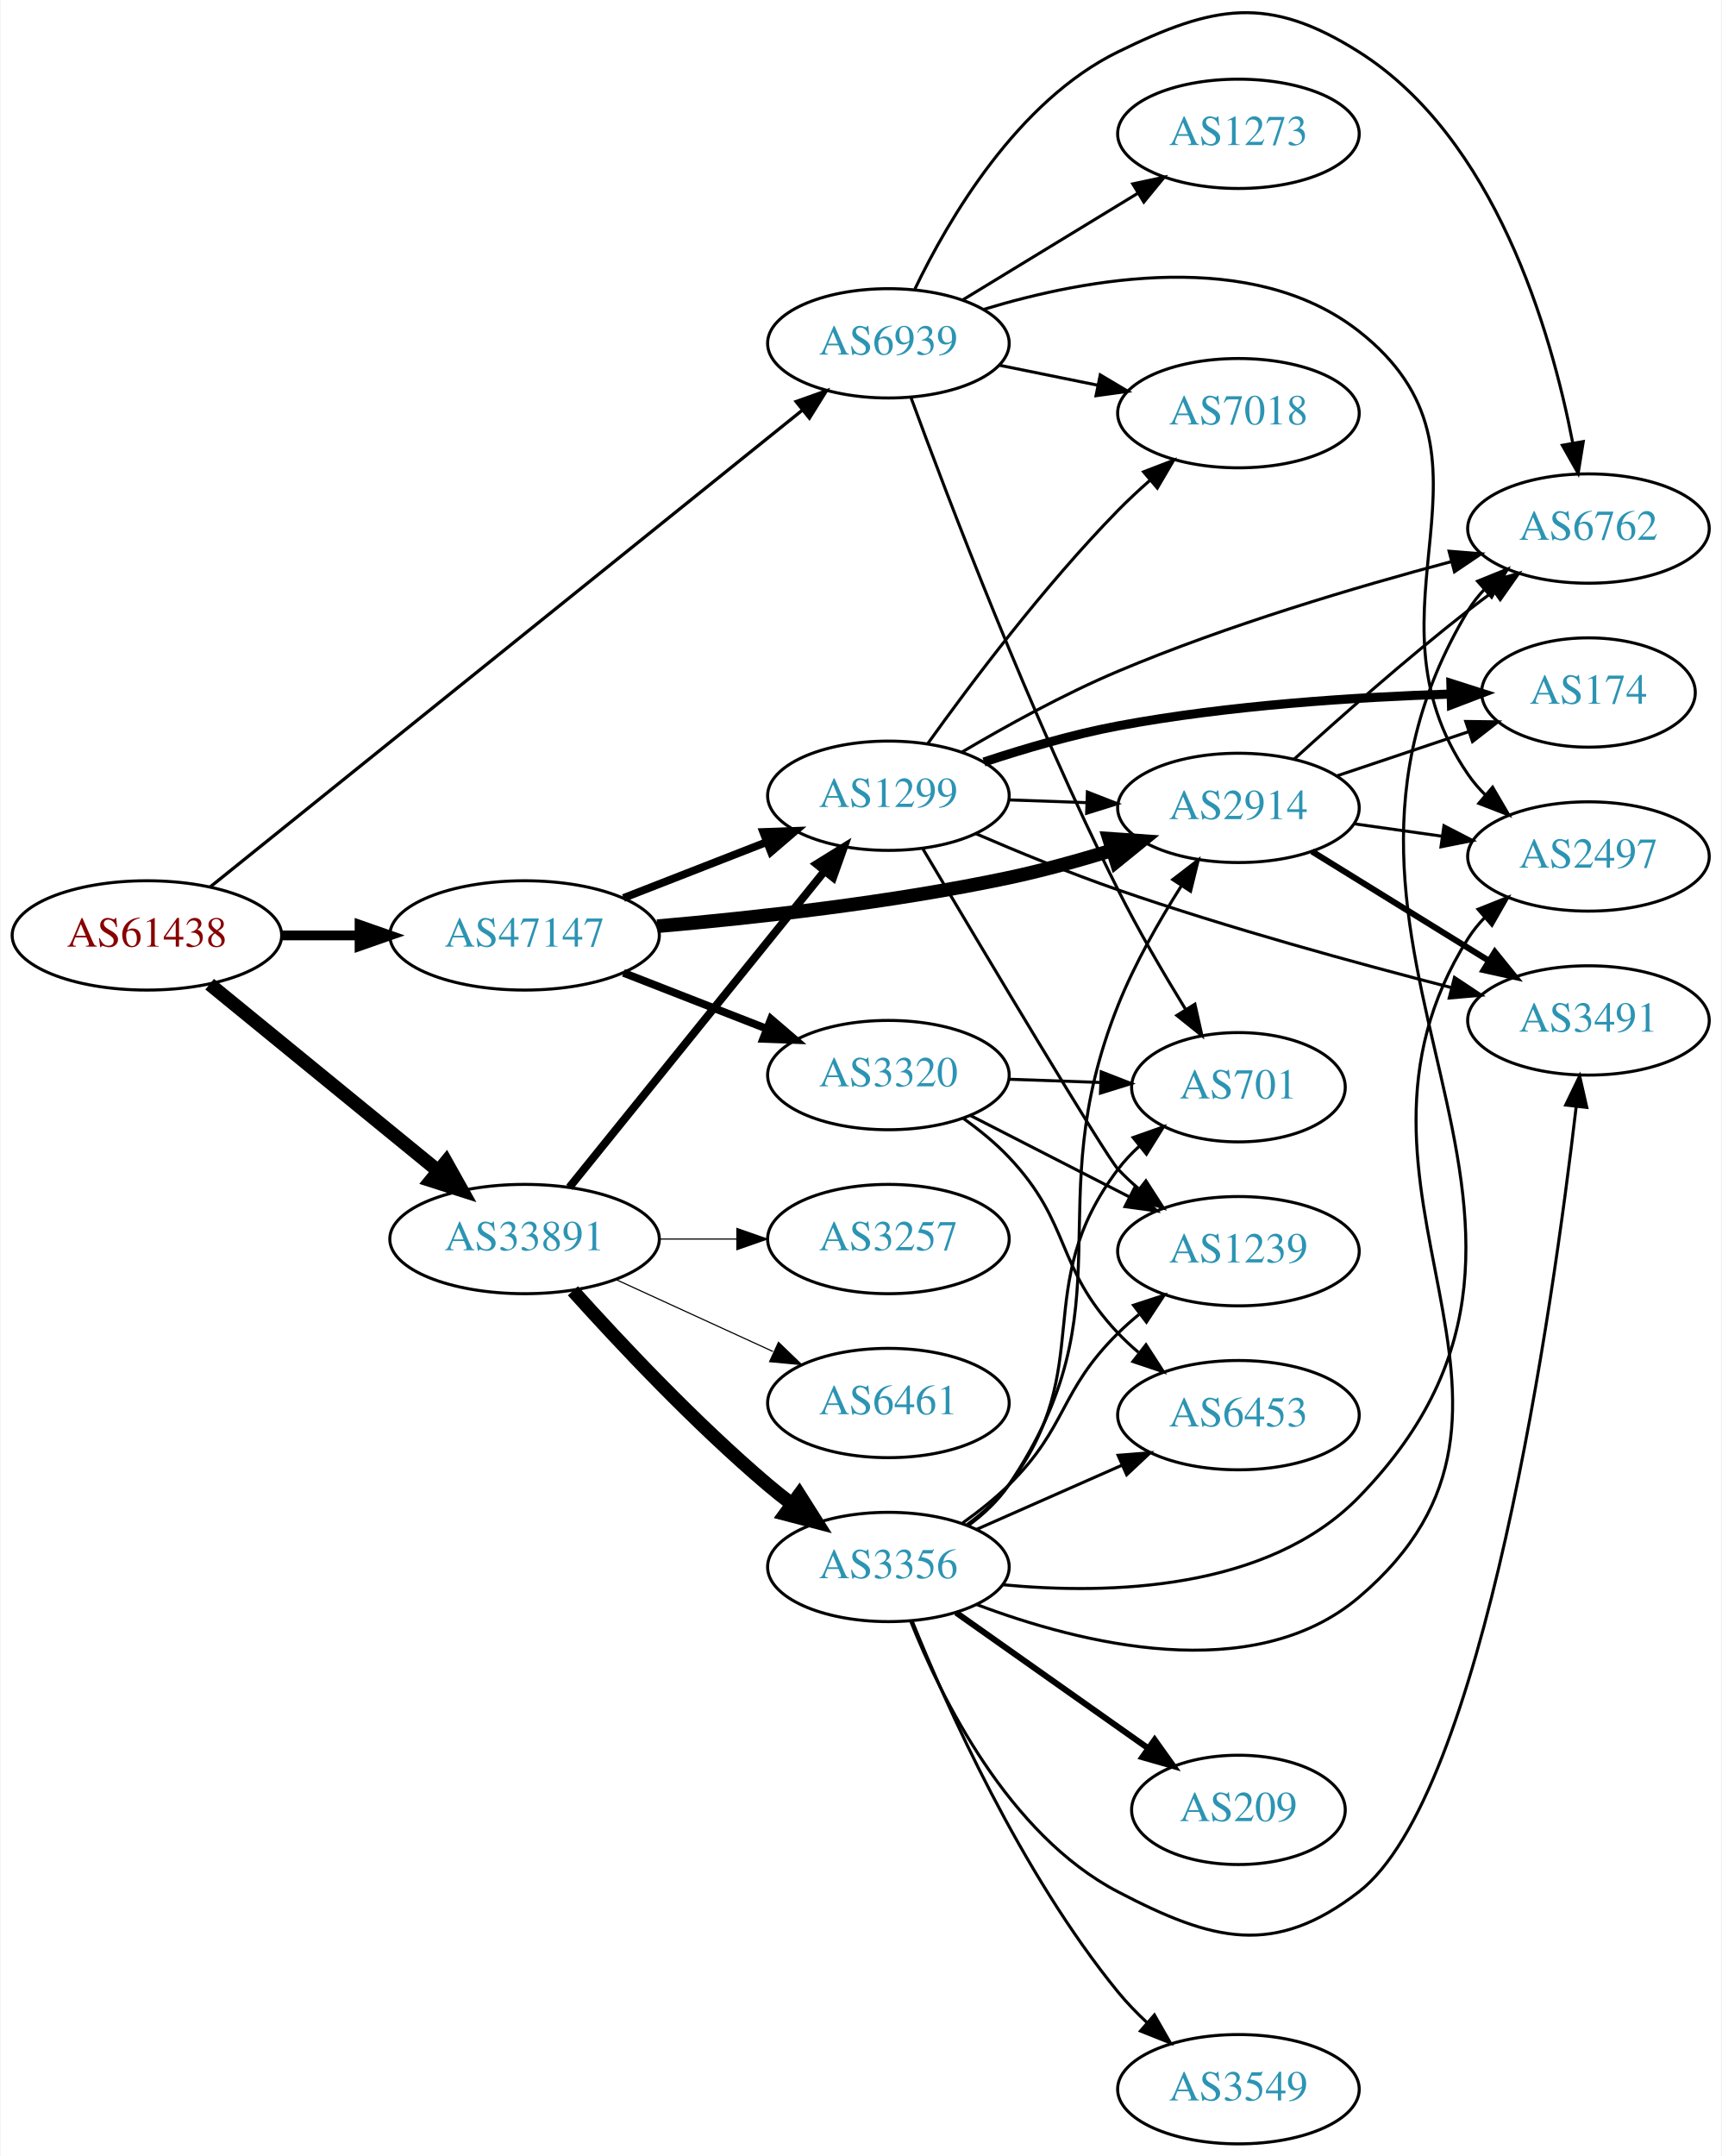
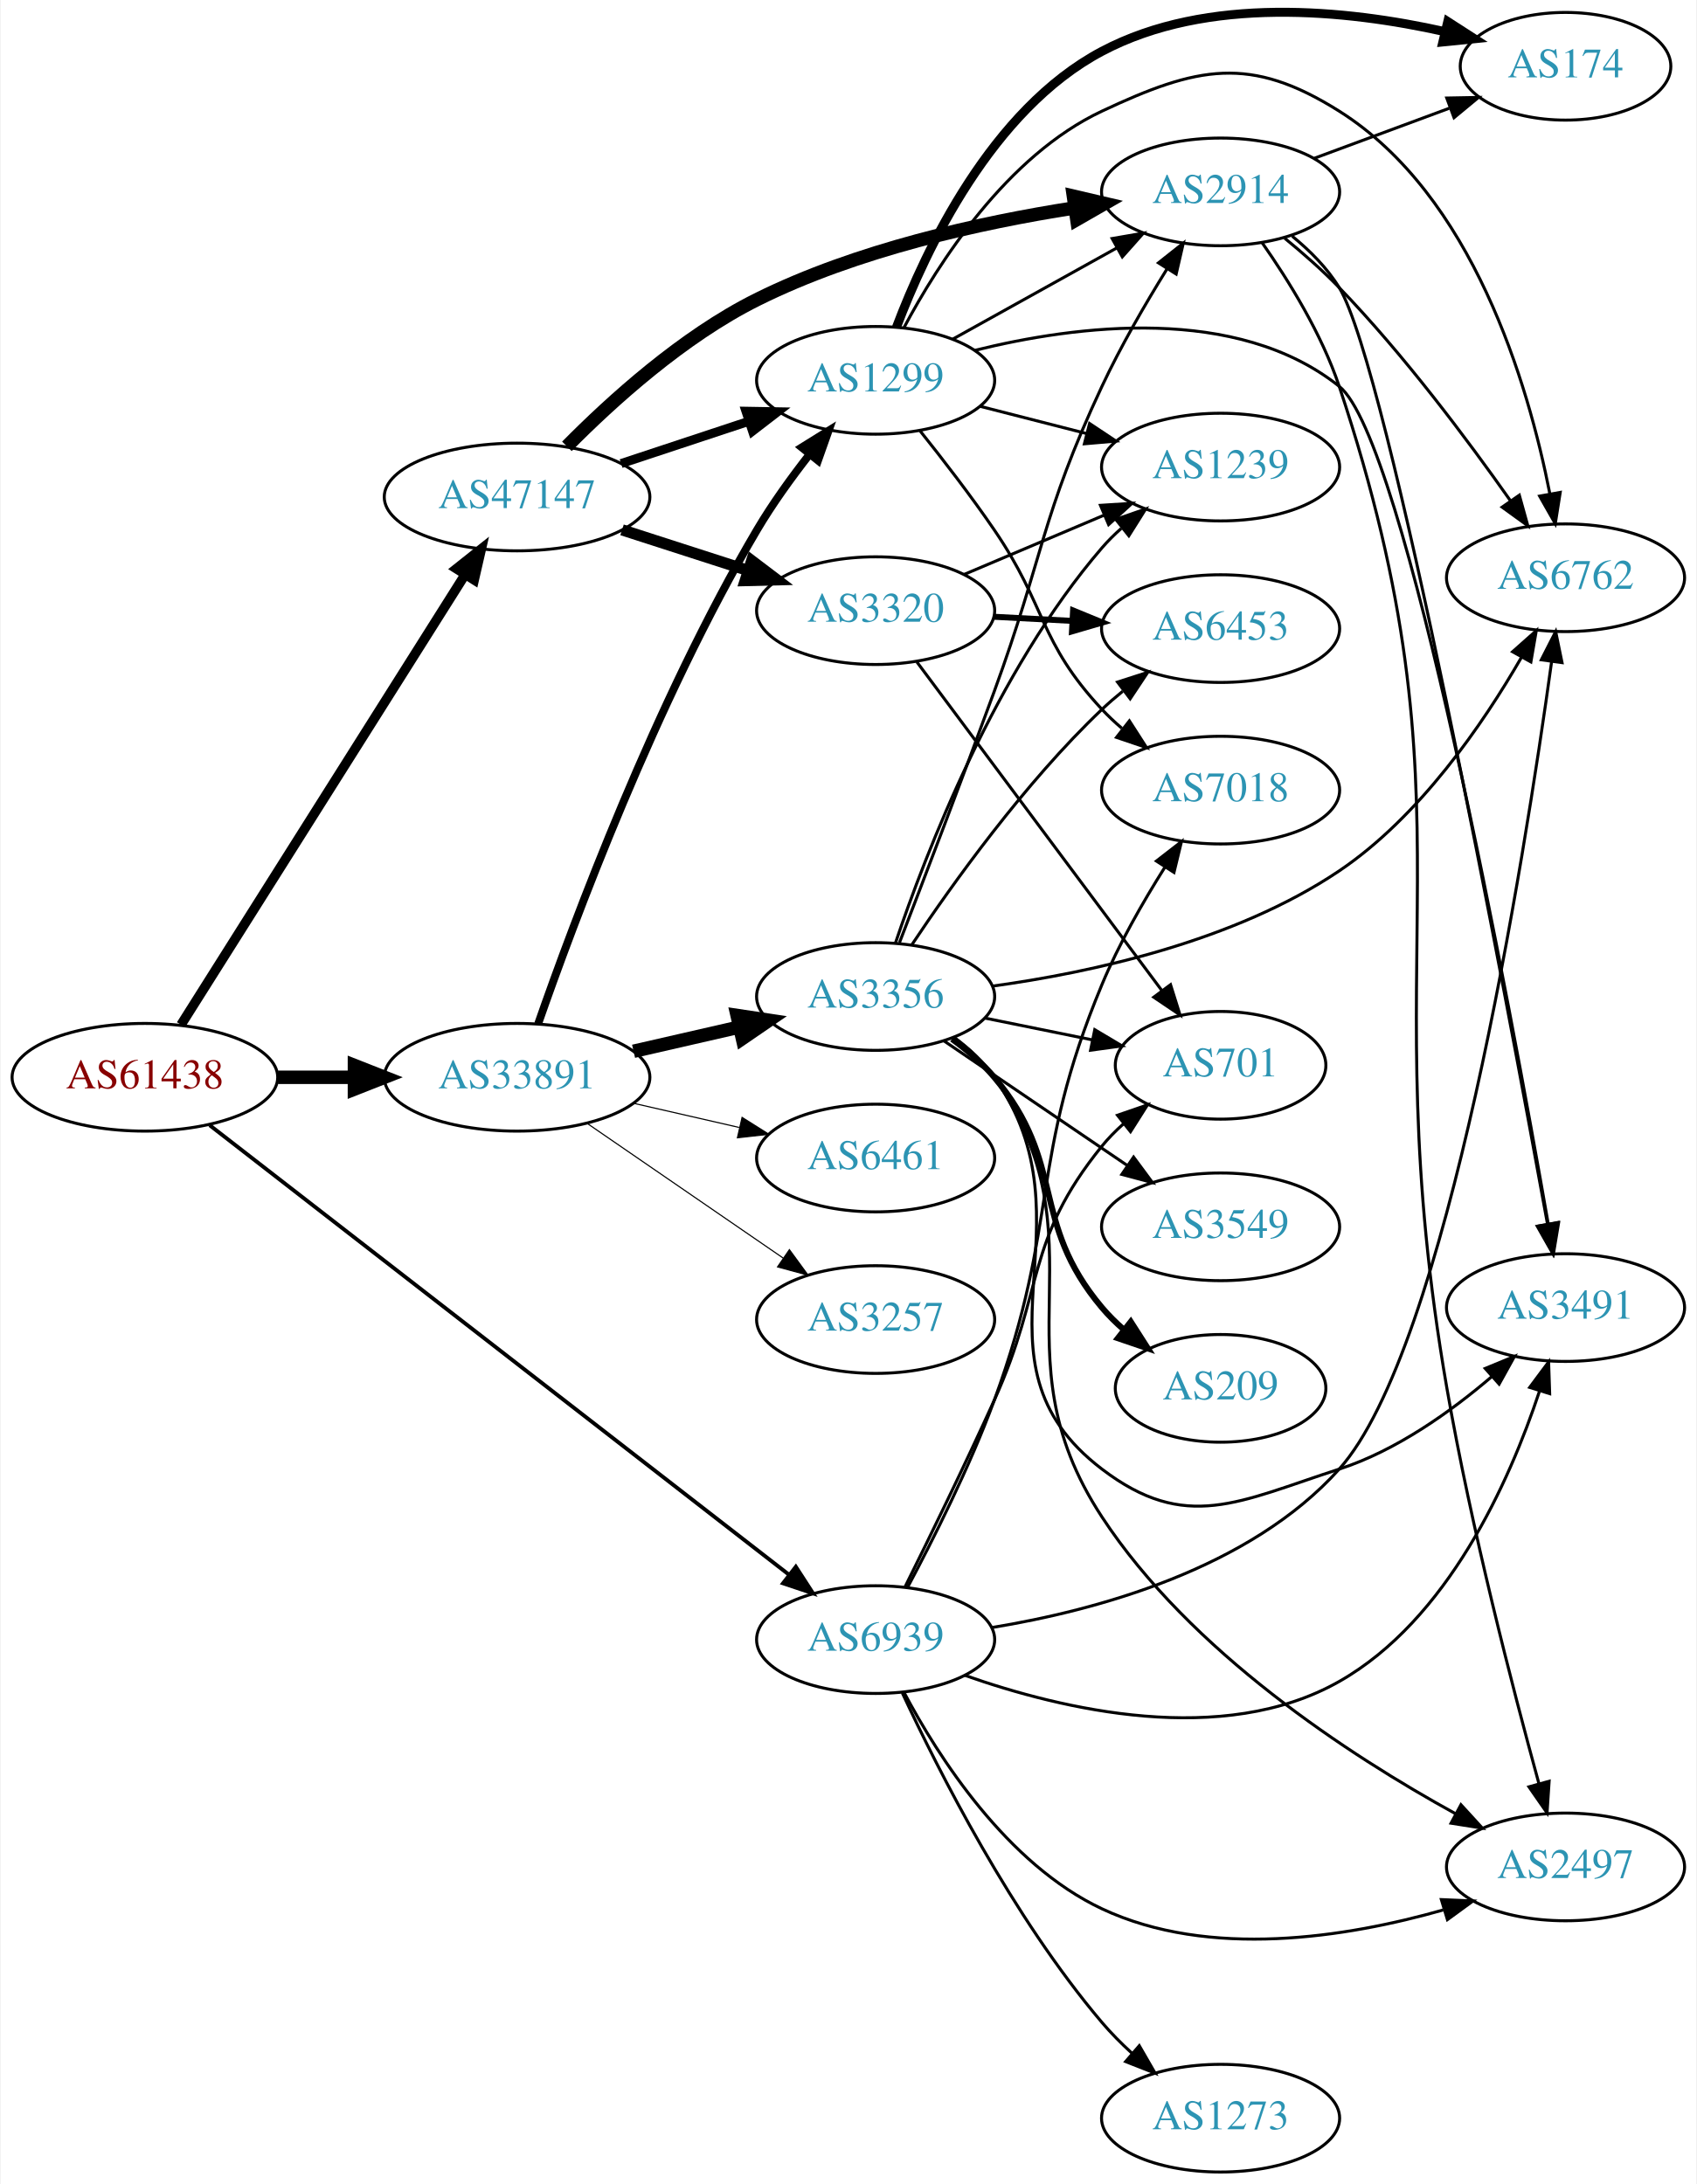
- <svg xmlns="http://www.w3.org/2000/svg" xmlns:xlink="http://www.w3.org/1999/xlink" width="567pt" height="710pt" viewBox="0.00 0.00 566.66 710.07">
-   <g id="graph0" class="graph" transform="scale(1 1) rotate(0) translate(4 706.075)">
-     <polygon fill="white" stroke="none" points="-4,4 -4,-706.075 562.663,-706.075 562.663,4 -4,4" />
+ <svg xmlns="http://www.w3.org/2000/svg" xmlns:xlink="http://www.w3.org/1999/xlink" width="567pt" height="730pt" viewBox="0.00 0.00 566.66 730.16">
+   <g id="graph0" class="graph" transform="scale(1 1) rotate(0) translate(4 726.156)">
+     <polygon fill="white" stroke="none" points="-4,4 -4,-726.156 562.663,-726.156 562.663,4 -4,4" />
    <g id="node1" class="node">
      <g id="a_node1">
        <a xlink:href="/asn/61438" xlink:title="AS61438 ~ ip-it consult GmbH [AT]">
-           <ellipse fill="#ffffff" stroke="black" cx="44.196" cy="-398" rx="44.393" ry="18" />
-           <text text-anchor="middle" x="44.196" y="-394.3" font-family="Times,serif" font-size="14.00" fill="#880000">AS61438</text>
+           <ellipse fill="#ffffff" stroke="black" cx="44.196" cy="-366" rx="44.393" ry="18" />
+           <text text-anchor="middle" x="44.196" y="-362.3" font-family="Times,serif" font-size="14.00" fill="#880000">AS61438</text>
        </a>
      </g>
    </g>
    <g id="node2" class="node">
      <g id="a_node2">
        <a xlink:href="/asn/33891" xlink:title="AS33891 ~ CORE-BACKBONE GMBH GLOBAL NETWORK [DE]">
-           <ellipse fill="#ffffff" stroke="black" cx="168.588" cy="-298" rx="44.393" ry="18" />
-           <text text-anchor="middle" x="168.588" y="-294.3" font-family="Times,serif" font-size="14.00" fill="#2c94b3">AS33891</text>
+           <ellipse fill="#ffffff" stroke="black" cx="168.588" cy="-366" rx="44.393" ry="18" />
+           <text text-anchor="middle" x="168.588" y="-362.3" font-family="Times,serif" font-size="14.00" fill="#2c94b3">AS33891</text>
        </a>
      </g>
    </g>
    <g id="edge1" class="edge">
-       <path fill="none" stroke="black" stroke-width="4.5" d="M64.861,-381.933C85.202,-365.313 117.136,-339.222 139.998,-320.542" />
-       <polygon fill="black" stroke="black" stroke-width="4.5" points="142.72,-323.403 147.973,-314.027 137.737,-317.305 142.72,-323.403" />
+       <path fill="none" stroke="black" stroke-width="4.5" d="M88.692,-366C96.898,-366 105.569,-366 114.041,-366" />
+       <polygon fill="black" stroke="black" stroke-width="4.5" points="114.233,-369.938 124.233,-366 114.233,-362.063 114.233,-369.938" />
    </g>
    <g id="node3" class="node">
      <g id="a_node3">
        <a xlink:href="/asn/47147" xlink:title="AS47147 ~ ANEXIA Internetdienstleistungs GmbH [AT]">
-           <ellipse fill="#ffffff" stroke="black" cx="168.588" cy="-398" rx="44.393" ry="18" />
-           <text text-anchor="middle" x="168.588" y="-394.3" font-family="Times,serif" font-size="14.00" fill="#2c94b3">AS47147</text>
+           <ellipse fill="#ffffff" stroke="black" cx="168.588" cy="-560" rx="44.393" ry="18" />
+           <text text-anchor="middle" x="168.588" y="-556.3" font-family="Times,serif" font-size="14.00" fill="#2c94b3">AS47147</text>
        </a>
      </g>
    </g>
    <g id="edge2" class="edge">
-       <path fill="none" stroke="black" stroke-width="3.214" d="M88.692,-398C96.898,-398 105.569,-398 114.041,-398" />
-       <polygon fill="black" stroke="black" stroke-width="3.214" points="114.233,-401.5 124.233,-398 114.233,-394.5 114.233,-401.5" />
+       <path fill="none" stroke="black" stroke-width="3.214" d="M56.273,-383.558C77.892,-417.825 125.798,-493.76 151.137,-533.923" />
+       <polygon fill="black" stroke="black" stroke-width="3.214" points="148.328,-536.031 156.624,-542.621 154.248,-532.296 148.328,-536.031" />
    </g>
    <g id="node4" class="node">
      <g id="a_node4">
        <a xlink:href="/asn/6939" xlink:title="AS6939 ~ Hurricane Electric LLC [US]">
-           <ellipse fill="#ffffff" stroke="black" cx="288.431" cy="-593" rx="39.794" ry="18" />
-           <text text-anchor="middle" x="288.431" y="-589.3" font-family="Times,serif" font-size="14.00" fill="#2c94b3">AS6939</text>
+           <ellipse fill="#ffffff" stroke="black" cx="288.431" cy="-178" rx="39.794" ry="18" />
+           <text text-anchor="middle" x="288.431" y="-174.3" font-family="Times,serif" font-size="14.00" fill="#2c94b3">AS6939</text>
        </a>
      </g>
    </g>
    <g id="edge3" class="edge">
-       <path fill="none" stroke="black" stroke-width="1.071" d="M65.019,-413.958C108.172,-448.696 210.695,-531.227 260.008,-570.925" />
-       <polygon fill="black" stroke="black" stroke-width="1.071" points="258.026,-573.822 268.011,-577.367 262.416,-568.37 258.026,-573.822" />
+       <path fill="none" stroke="black" stroke-width="1.286" d="M65.849,-349.971C109.327,-316.227 210.332,-237.837 259.516,-199.665" />
+       <polygon fill="black" stroke="black" stroke-width="1.286" points="261.757,-202.356 267.511,-193.46 257.465,-196.826 261.757,-202.356" />
    </g>
    <g id="node5" class="node">
      <g id="a_node5">
        <a xlink:href="/asn/3356" xlink:title="AS3356 ~ Level 3 Parent, LLC [US]">
-           <ellipse fill="#ffffff" stroke="black" cx="288.431" cy="-190" rx="39.794" ry="18" />
-           <text text-anchor="middle" x="288.431" y="-186.3" font-family="Times,serif" font-size="14.00" fill="#2c94b3">AS3356</text>
+           <ellipse fill="#ffffff" stroke="black" cx="288.431" cy="-393" rx="39.794" ry="18" />
+           <text text-anchor="middle" x="288.431" y="-389.3" font-family="Times,serif" font-size="14.00" fill="#2c94b3">AS3356</text>
        </a>
      </g>
    </g>
    <g id="edge4" class="edge">
-       <path fill="none" stroke="black" stroke-width="4.5" d="M184.521,-280.956C199.847,-263.903 224.782,-237.35 248.784,-217 251.281,-214.883 253.942,-212.768 256.653,-210.707" />
-       <polygon fill="black" stroke="black" stroke-width="4.5" points="259.077,-213.812 264.83,-204.734 254.432,-207.453 259.077,-213.812" />
+       <path fill="none" stroke="black" stroke-width="4.5" d="M207.523,-374.692C218.764,-377.267 231.176,-380.111 242.799,-382.774" />
+       <polygon fill="black" stroke="black" stroke-width="4.5" points="242.134,-386.661 252.761,-385.057 243.893,-378.985 242.134,-386.661" />
    </g>
    <g id="node6" class="node">
      <g id="a_node6">
        <a xlink:href="/asn/1299" xlink:title="AS1299 ~ Telia Carrier [EU]">
-           <ellipse fill="#ffffff" stroke="black" cx="288.431" cy="-444" rx="39.794" ry="18" />
-           <text text-anchor="middle" x="288.431" y="-440.3" font-family="Times,serif" font-size="14.00" fill="#2c94b3">AS1299</text>
+           <ellipse fill="#ffffff" stroke="black" cx="288.431" cy="-599" rx="39.794" ry="18" />
+           <text text-anchor="middle" x="288.431" y="-595.3" font-family="Times,serif" font-size="14.00" fill="#2c94b3">AS1299</text>
        </a>
      </g>
    </g>
    <g id="edge5" class="edge">
-       <path fill="none" stroke="black" stroke-width="2.625" d="M183.337,-315.034C204.093,-340.749 243.538,-389.619 267.462,-419.26" />
-       <polygon fill="black" stroke="black" stroke-width="2.625" points="264.765,-421.491 273.77,-427.075 270.212,-417.095 264.765,-421.491" />
+       <path fill="none" stroke="black" stroke-width="2.625" d="M175.628,-383.861C187.344,-417.443 214.998,-491.76 248.784,-549 253.863,-557.604 260.218,-566.413 266.3,-574.193" />
+       <polygon fill="black" stroke="black" stroke-width="2.625" points="263.723,-576.574 272.718,-582.173 269.178,-572.187 263.723,-576.574" />
    </g>
    <g id="node7" class="node">
      <g id="a_node7">
        <a xlink:href="/asn/3257" xlink:title="AS3257 ~ GTT [DE]">
-           <ellipse fill="#ffffff" stroke="black" cx="288.431" cy="-298" rx="39.794" ry="18" />
-           <text text-anchor="middle" x="288.431" y="-294.3" font-family="Times,serif" font-size="14.00" fill="#2c94b3">AS3257</text>
+           <ellipse fill="#ffffff" stroke="black" cx="288.431" cy="-285" rx="39.794" ry="18" />
+           <text text-anchor="middle" x="288.431" y="-281.3" font-family="Times,serif" font-size="14.00" fill="#2c94b3">AS3257</text>
        </a>
      </g>
    </g>
    <g id="edge6" class="edge">
-       <path fill="none" stroke="black" stroke-width="0.375" d="M212.799,-298C221.112,-298 229.875,-298 238.357,-298" />
-       <polygon fill="black" stroke="black" stroke-width="0.375" points="238.516,-301.5 248.516,-298 238.516,-294.5 238.516,-301.5" />
+       <path fill="none" stroke="black" stroke-width="0.375" d="M192.031,-350.574C210.612,-337.802 237.173,-319.545 257.553,-305.537" />
+       <polygon fill="black" stroke="black" stroke-width="0.375" points="259.609,-308.371 265.867,-299.822 255.643,-302.602 259.609,-308.371" />
    </g>
    <g id="node8" class="node">
      <g id="a_node8">
        <a xlink:href="/asn/6461" xlink:title="AS6461 ~ Zayo Bandwidth [US]">
-           <ellipse fill="#ffffff" stroke="black" cx="288.431" cy="-244" rx="39.794" ry="18" />
-           <text text-anchor="middle" x="288.431" y="-240.3" font-family="Times,serif" font-size="14.00" fill="#2c94b3">AS6461</text>
+           <ellipse fill="#ffffff" stroke="black" cx="288.431" cy="-339" rx="39.794" ry="18" />
+           <text text-anchor="middle" x="288.431" y="-335.3" font-family="Times,serif" font-size="14.00" fill="#2c94b3">AS6461</text>
        </a>
      </g>
    </g>
    <g id="edge7" class="edge">
-       <path fill="none" stroke="black" stroke-width="0.375" d="M198.718,-284.652C214.329,-277.498 233.727,-268.609 250.399,-260.97" />
-       <polygon fill="black" stroke="black" stroke-width="0.375" points="252.218,-263.986 259.851,-256.638 249.302,-257.622 252.218,-263.986" />
+       <path fill="none" stroke="black" stroke-width="0.375" d="M207.523,-357.308C218.764,-354.733 231.176,-351.889 242.799,-349.226" />
+       <polygon fill="black" stroke="black" stroke-width="0.375" points="243.795,-352.588 252.761,-346.943 242.232,-345.765 243.795,-352.588" />
+     </g>
+     <g id="edge24" class="edge">
+       <path fill="none" stroke="black" stroke-width="3" d="M203.357,-571.176C216.601,-575.559 231.933,-580.633 245.848,-585.238" />
+       <polygon fill="black" stroke="black" stroke-width="3" points="245.087,-588.673 255.68,-588.492 247.286,-582.027 245.087,-588.673" />
+     </g>
+     <g id="node12" class="node">
+       <g id="a_node12">
+         <a xlink:href="/asn/2914" xlink:title="AS2914 ~ NTT America, Inc. [US]">
+           <ellipse fill="#ffffff" stroke="black" cx="403.724" cy="-662" rx="39.794" ry="18" />
+           <text text-anchor="middle" x="403.724" y="-658.3" font-family="Times,serif" font-size="14.00" fill="#2c94b3">AS2914</text>
+         </a>
+       </g>
    </g>
    <g id="edge23" class="edge">
-       <path fill="none" stroke="black" stroke-width="2.571" d="M201.168,-410.327C215.597,-415.96 232.837,-422.689 248.098,-428.646" />
-       <polygon fill="black" stroke="black" stroke-width="2.571" points="247.203,-432.054 257.792,-432.43 249.749,-425.534 247.203,-432.054" />
-     </g>
-     <g id="node10" class="node">
-       <g id="a_node10">
-         <a xlink:href="/asn/2914" xlink:title="AS2914 ~ NTT America, Inc. [US]">
-           <ellipse fill="#ffffff" stroke="black" cx="403.724" cy="-440" rx="39.794" ry="18" />
-           <text text-anchor="middle" x="403.724" y="-436.3" font-family="Times,serif" font-size="14.00" fill="#2c94b3">AS2914</text>
-         </a>
-       </g>
-     </g>
-     <g id="edge25" class="edge">
-       <path fill="none" stroke="black" stroke-width="4.5" d="M212.308,-401.029C244.402,-403.809 289.312,-408.774 328.077,-417 339.249,-419.371 351.149,-422.671 362.089,-426.032" />
-       <polygon fill="black" stroke="black" stroke-width="4.5" points="361.096,-429.848 371.818,-429.112 363.472,-422.34 361.096,-429.848" />
+       <path fill="none" stroke="black" stroke-width="4.5" d="M185.248,-576.936C200.159,-592.043 223.954,-613.628 248.784,-626 282.112,-642.605 323.348,-651.721 354.751,-656.622" />
+       <polygon fill="black" stroke="black" stroke-width="4.5" points="354.532,-660.57 364.998,-658.127 355.676,-652.778 354.532,-660.57" />
    </g>
    <g id="node20" class="node">
      <g id="a_node20">
        <a xlink:href="/asn/3320" xlink:title="AS3320 ~ DTAG [DE]">
-           <ellipse fill="#ffffff" stroke="black" cx="288.431" cy="-352" rx="39.794" ry="18" />
-           <text text-anchor="middle" x="288.431" y="-348.3" font-family="Times,serif" font-size="14.00" fill="#2c94b3">AS3320</text>
-         </a>
-       </g>
-     </g>
-     <g id="edge24" class="edge">
-       <path fill="none" stroke="black" stroke-width="2.571" d="M201.168,-385.673C215.597,-380.04 232.837,-373.311 248.098,-367.354" />
-       <polygon fill="black" stroke="black" stroke-width="2.571" points="249.749,-370.466 257.792,-363.57 247.203,-363.946 249.749,-370.466" />
-     </g>
-     <g id="node9" class="node">
-       <g id="a_node9">
-         <a xlink:href="/asn/6762" xlink:title="AS6762 ~ TELECOM ITALIA SPARKLE S.p.A. [IT]">
-           <ellipse fill="#ffffff" stroke="black" cx="519.017" cy="-532" rx="39.794" ry="18" />
-           <text text-anchor="middle" x="519.017" y="-528.3" font-family="Times,serif" font-size="14.00" fill="#2c94b3">AS6762</text>
-         </a>
-       </g>
-     </g>
-     <g id="edge35" class="edge">
-       <path fill="none" stroke="black" d="M297.153,-610.875C308.193,-633.866 330.889,-672.765 364.077,-689 395.734,-704.485 413.577,-707.824 443.37,-689 488.19,-660.682 506.647,-597.305 513.818,-560.316" />
-       <polygon fill="black" stroke="black" points="517.314,-560.652 515.626,-550.192 510.423,-559.421 517.314,-560.652" />
+           <ellipse fill="#ffffff" stroke="black" cx="288.431" cy="-522" rx="39.794" ry="18" />
+           <text text-anchor="middle" x="288.431" y="-518.3" font-family="Times,serif" font-size="14.00" fill="#2c94b3">AS3320</text>
+         </a>
+       </g>
+     </g>
+     <g id="edge25" class="edge">
+       <path fill="none" stroke="black" stroke-width="3.75" d="M203.673,-549.009C216.801,-544.776 231.942,-539.893 245.71,-535.454" />
+       <polygon fill="black" stroke="black" stroke-width="3.75" points="247.001,-538.715 255.444,-532.315 244.852,-532.053 247.001,-538.715" />
+     </g>
+     <g id="node10" class="node">
+       <g id="a_node10">
+         <a xlink:href="/asn/7018" xlink:title="AS7018 ~ AT&amp;T Services, Inc. [US]">
+           <ellipse fill="#ffffff" stroke="black" cx="403.724" cy="-462" rx="39.794" ry="18" />
+           <text text-anchor="middle" x="403.724" y="-458.3" font-family="Times,serif" font-size="14.00" fill="#2c94b3">AS7018</text>
+         </a>
+       </g>
+     </g>
+     <g id="edge38" class="edge">
+       <path fill="none" stroke="black" d="M299.05,-195.36C307.571,-211.28 319.894,-235.7 328.077,-258 350.063,-317.909 339.525,-338.096 364.077,-397 369.697,-410.482 377.731,-424.523 385.02,-436.09" />
+       <polygon fill="black" stroke="black" points="382.273,-438.286 390.646,-444.778 388.149,-434.482 382.273,-438.286" />
    </g>
    <g id="node13" class="node">
      <g id="a_node13">
-         <a xlink:href="/asn/701" xlink:title="AS701 ~ UUNET [US]">
-           <ellipse fill="#ffffff" stroke="black" cx="403.724" cy="-348" rx="35.194" ry="18" />
-           <text text-anchor="middle" x="403.724" y="-344.3" font-family="Times,serif" font-size="14.00" fill="#2c94b3">AS701</text>
+         <a xlink:href="/asn/6762" xlink:title="AS6762 ~ TELECOM ITALIA SPARKLE S.p.A. [IT]">
+           <ellipse fill="#ffffff" stroke="black" cx="519.017" cy="-533" rx="39.794" ry="18" />
+           <text text-anchor="middle" x="519.017" y="-529.3" font-family="Times,serif" font-size="14.00" fill="#2c94b3">AS6762</text>
        </a>
      </g>
    </g>
    <g id="edge37" class="edge">
-       <path fill="none" stroke="black" d="M295.823,-575.251C307.818,-542.531 335.115,-470.762 364.077,-413 370.717,-399.757 379.012,-385.561 386.212,-373.824" />
-       <polygon fill="black" stroke="black" points="389.389,-375.343 391.7,-365.004 383.446,-371.645 389.389,-375.343" />
+       <path fill="none" stroke="black" d="M327.291,-182.032C362.373,-187.793 413.505,-201.683 443.37,-235 479.453,-275.254 505.197,-438.613 514.351,-504.875" />
+       <polygon fill="black" stroke="black" points="510.912,-505.561 515.724,-515 517.848,-504.62 510.912,-505.561" />
    </g>
    <g id="node14" class="node">
      <g id="a_node14">
+         <a xlink:href="/asn/3491" xlink:title="AS3491 ~ PCCW Global, Inc. [US]">
+           <ellipse fill="#ffffff" stroke="black" cx="519.017" cy="-289" rx="39.794" ry="18" />
+           <text text-anchor="middle" x="519.017" y="-285.3" font-family="Times,serif" font-size="14.00" fill="#2c94b3">AS3491</text>
+         </a>
+       </g>
+     </g>
+     <g id="edge36" class="edge">
+       <path fill="none" stroke="black" d="M318.179,-166.079C350.761,-154.576 404.394,-141.879 443.37,-164 479.749,-184.647 500.288,-230.835 510.264,-260.915" />
+       <polygon fill="black" stroke="black" points="507.035,-262.316 513.361,-270.815 513.715,-260.226 507.035,-262.316" />
+     </g>
+     <g id="node15" class="node">
+       <g id="a_node15">
+         <a xlink:href="/asn/701" xlink:title="AS701 ~ UUNET [US]">
+           <ellipse fill="#ffffff" stroke="black" cx="403.724" cy="-370" rx="35.194" ry="18" />
+           <text text-anchor="middle" x="403.724" y="-366.3" font-family="Times,serif" font-size="14.00" fill="#2c94b3">AS701</text>
+         </a>
+       </g>
+     </g>
+     <g id="edge34" class="edge">
+       <path fill="none" stroke="black" d="M298.28,-195.675C306.282,-211.807 318.276,-236.362 328.077,-258 345.005,-295.371 338.255,-311.12 364.077,-343 366.189,-345.608 368.616,-348.073 371.203,-350.374" />
+       <polygon fill="black" stroke="black" points="369.272,-353.308 379.287,-356.764 373.613,-347.817 369.272,-353.308" />
+     </g>
+     <g id="node16" class="node">
+       <g id="a_node16">
        <a xlink:href="/asn/2497" xlink:title="AS2497 ~ Internet Initiative Japan Inc. [JP]">
-           <ellipse fill="#ffffff" stroke="black" cx="519.017" cy="-424" rx="39.794" ry="18" />
-           <text text-anchor="middle" x="519.017" y="-420.3" font-family="Times,serif" font-size="14.00" fill="#2c94b3">AS2497</text>
-         </a>
-       </g>
-     </g>
-     <g id="edge34" class="edge">
-       <path fill="none" stroke="black" d="M319.872,-604.19C353.751,-614.502 408.329,-624.45 443.37,-597 495.981,-555.786 441.558,-506.107 479.37,-451 481.02,-448.596 482.959,-446.338 485.075,-444.232" />
-       <polygon fill="black" stroke="black" points="487.441,-446.814 492.786,-437.667 482.903,-441.484 487.441,-446.814" />
-     </g>
-     <g id="node18" class="node">
-       <g id="a_node18">
-         <a xlink:href="/asn/7018" xlink:title="AS7018 ~ AT&amp;T Services, Inc. [US]">
-           <ellipse fill="#ffffff" stroke="black" cx="403.724" cy="-570" rx="39.794" ry="18" />
-           <text text-anchor="middle" x="403.724" y="-566.3" font-family="Times,serif" font-size="14.00" fill="#2c94b3">AS7018</text>
-         </a>
-       </g>
-     </g>
-     <g id="edge33" class="edge">
-       <path fill="none" stroke="black" d="M324.967,-585.786C335.195,-583.709 346.496,-581.415 357.238,-579.234" />
-       <polygon fill="black" stroke="black" points="358.21,-582.608 367.314,-577.189 356.818,-575.748 358.21,-582.608" />
+           <ellipse fill="#ffffff" stroke="black" cx="519.017" cy="-102" rx="39.794" ry="18" />
+           <text text-anchor="middle" x="519.017" y="-98.3" font-family="Times,serif" font-size="14.00" fill="#2c94b3">AS2497</text>
+         </a>
+       </g>
+     </g>
+     <g id="edge35" class="edge">
+       <path fill="none" stroke="black" d="M297.859,-160.462C309.376,-138.784 332.291,-102.933 364.077,-88 400.021,-71.114 445.85,-78.428 478.124,-87.607" />
+       <polygon fill="black" stroke="black" points="477.511,-91.079 488.096,-90.625 479.538,-84.379 477.511,-91.079" />
    </g>
    <g id="node21" class="node">
      <g id="a_node21">
        <a xlink:href="/asn/1273" xlink:title="AS1273 ~ Vodafone Group PLC [EU]">
-           <ellipse fill="#ffffff" stroke="black" cx="403.724" cy="-662" rx="39.794" ry="18" />
-           <text text-anchor="middle" x="403.724" y="-658.3" font-family="Times,serif" font-size="14.00" fill="#2c94b3">AS1273</text>
-         </a>
-       </g>
-     </g>
-     <g id="edge36" class="edge">
-       <path fill="none" stroke="black" d="M312.905,-607.297C329.615,-617.474 352.27,-631.272 370.647,-642.464" />
-       <polygon fill="black" stroke="black" points="368.918,-645.509 379.279,-647.721 372.559,-639.531 368.918,-645.509" />
-     </g>
-     <g id="edge8" class="edge">
-       <path fill="none" stroke="black" d="M326.069,-184.152C361.261,-180.811 413.381,-182.232 443.37,-213 534.639,-306.639 411.937,-392.969 479.37,-505 480.874,-507.498 482.708,-509.824 484.75,-511.977" />
-       <polygon fill="black" stroke="black" points="482.501,-514.66 492.324,-518.63 487.121,-509.401 482.501,-514.66" />
-     </g>
-     <g id="edge9" class="edge">
-       <path fill="none" stroke="black" d="M314.729,-203.621C319.786,-207.364 324.604,-211.84 328.077,-217 368.297,-276.745 337.348,-308.122 364.077,-375 369.498,-388.564 377.507,-402.615 384.83,-414.168" />
-       <polygon fill="black" stroke="black" points="382.095,-416.381 390.493,-422.84 387.956,-412.554 382.095,-416.381" />
+           <ellipse fill="#ffffff" stroke="black" cx="403.724" cy="-18" rx="39.794" ry="18" />
+           <text text-anchor="middle" x="403.724" y="-14.3" font-family="Times,serif" font-size="14.00" fill="#2c94b3">AS1273</text>
+         </a>
+       </g>
+     </g>
+     <g id="edge33" class="edge">
+       <path fill="none" stroke="black" d="M297.341,-160.19C309.386,-134.246 334.12,-85.309 364.077,-50 367.075,-46.467 370.495,-43.021 374.033,-39.778" />
+       <polygon fill="black" stroke="black" points="376.554,-42.226 381.847,-33.048 371.986,-36.922 376.554,-42.226" />
    </g>
    <g id="node11" class="node">
      <g id="a_node11">
-         <a xlink:href="/asn/209" xlink:title="AS209 ~ CenturyLink Communications, LLC [US]">
-           <ellipse fill="#ffffff" stroke="black" cx="403.724" cy="-110" rx="35.194" ry="18" />
-           <text text-anchor="middle" x="403.724" y="-106.3" font-family="Times,serif" font-size="14.00" fill="#2c94b3">AS209</text>
-         </a>
-       </g>
-     </g>
-     <g id="edge10" class="edge">
-       <path fill="none" stroke="black" stroke-width="2" d="M310.74,-174.953C328.608,-162.336 354.284,-144.205 373.971,-130.303" />
-       <polygon fill="black" stroke="black" stroke-width="2" points="376.123,-133.068 382.273,-124.441 372.085,-127.35 376.123,-133.068" />
-     </g>
-     <g id="node12" class="node">
-       <g id="a_node12">
-         <a xlink:href="/asn/6453" xlink:title="AS6453 ~ TATA COMMUNICATIONS (AMERICA) INC [US]">
-           <ellipse fill="#ffffff" stroke="black" cx="403.724" cy="-240" rx="39.794" ry="18" />
-           <text text-anchor="middle" x="403.724" y="-236.3" font-family="Times,serif" font-size="14.00" fill="#2c94b3">AS6453</text>
-         </a>
-       </g>
-     </g>
-     <g id="edge11" class="edge">
-       <path fill="none" stroke="black" d="M317.436,-202.36C331.87,-208.73 349.671,-216.586 365.27,-223.47" />
-       <polygon fill="black" stroke="black" points="364.086,-226.774 374.648,-227.609 366.913,-220.37 364.086,-226.774" />
-     </g>
-     <g id="edge12" class="edge">
-       <path fill="none" stroke="black" d="M314.319,-203.913C319.397,-207.641 324.327,-212.037 328.077,-217 357.566,-256.024 334.588,-281.976 364.077,-321 366.1,-323.677 368.467,-326.19 371.015,-328.521" />
-       <polygon fill="black" stroke="black" points="369.049,-331.431 379.04,-334.957 373.429,-325.97 369.049,-331.431" />
-     </g>
-     <g id="edge13" class="edge">
-       <path fill="none" stroke="black" d="M317.52,-177.63C351.487,-164.796 408.437,-150.385 443.37,-180 517.941,-243.219 427.217,-314.31 479.37,-397 480.926,-399.466 482.797,-401.769 484.865,-403.906" />
-       <polygon fill="black" stroke="black" points="482.644,-406.612 492.488,-410.529 487.235,-401.328 482.644,-406.612" />
-     </g>
-     <g id="node15" class="node">
-       <g id="a_node15">
-         <a xlink:href="/asn/3549" xlink:title="AS3549 ~ Level 3 Parent, LLC [US]">
-           <ellipse fill="#ffffff" stroke="black" cx="403.724" cy="-18" rx="39.794" ry="18" />
-           <text text-anchor="middle" x="403.724" y="-14.3" font-family="Times,serif" font-size="14.00" fill="#2c94b3">AS3549</text>
-         </a>
-       </g>
+         <a xlink:href="/asn/1239" xlink:title="AS1239 ~ Sprint [US]">
+           <ellipse fill="#ffffff" stroke="black" cx="403.724" cy="-570" rx="39.794" ry="18" />
+           <text text-anchor="middle" x="403.724" y="-566.3" font-family="Times,serif" font-size="14.00" fill="#2c94b3">AS1239</text>
+         </a>
+       </g>
+     </g>
+     <g id="edge20" class="edge">
+       <path fill="none" stroke="black" d="M295.036,-410.837C305.103,-440.752 328.564,-501.798 364.077,-543 366.031,-545.267 368.215,-547.437 370.524,-549.491" />
+       <polygon fill="black" stroke="black" points="368.697,-552.511 378.699,-556.006 373.06,-547.037 368.697,-552.511" />
+     </g>
+     <g id="edge18" class="edge">
+       <path fill="none" stroke="black" d="M296.397,-411.01C304.233,-431.355 317.277,-465.479 328.077,-495 344.595,-540.147 343.694,-553.461 364.077,-597 370.314,-610.323 378.495,-624.435 385.723,-636.093" />
+       <polygon fill="black" stroke="black" points="382.959,-638.272 391.261,-644.855 388.877,-634.532 382.959,-638.272" />
+     </g>
+     <g id="edge16" class="edge">
+       <path fill="none" stroke="black" d="M327.394,-396.465C360.417,-401.003 408.339,-411.387 443.37,-435 470.216,-453.096 491.413,-484.056 504.256,-506.341" />
+       <polygon fill="black" stroke="black" points="501.319,-508.261 509.24,-515.297 507.436,-504.857 501.319,-508.261" />
+     </g>
+     <g id="edge22" class="edge">
+       <path fill="none" stroke="black" d="M314.562,-379.264C319.627,-375.526 324.49,-371.082 328.077,-366 362.894,-316.668 316.057,-271.604 364.077,-235 392.104,-213.636 409.843,-224.144 443.37,-235 462.451,-241.178 480.749,-254.259 494.452,-265.999" />
+       <polygon fill="black" stroke="black" points="492.168,-268.651 501.961,-272.694 496.826,-263.426 492.168,-268.651" />
    </g>
    <g id="edge14" class="edge">
-       <path fill="none" stroke="black" d="M296.219,-172.324C307.489,-144.41 332.031,-89.264 364.077,-50 366.943,-46.489 370.241,-43.083 373.676,-39.884" />
-       <polygon fill="black" stroke="black" points="376.051,-42.457 381.301,-33.254 371.458,-37.174 376.051,-42.457" />
-     </g>
-     <g id="node16" class="node">
-       <g id="a_node16">
-         <a xlink:href="/asn/3491" xlink:title="AS3491 ~ PCCW Global, Inc. [US]">
-           <ellipse fill="#ffffff" stroke="black" cx="519.017" cy="-370" rx="39.794" ry="18" />
-           <text text-anchor="middle" x="519.017" y="-366.3" font-family="Times,serif" font-size="14.00" fill="#2c94b3">AS3491</text>
-         </a>
-       </g>
+       <path fill="none" stroke="black" d="M324.967,-385.786C336.31,-383.483 348.971,-380.913 360.727,-378.526" />
+       <polygon fill="black" stroke="black" points="361.667,-381.907 370.771,-376.487 360.274,-375.047 361.667,-381.907" />
    </g>
    <g id="edge15" class="edge">
-       <path fill="none" stroke="black" d="M295.704,-172.294C305.711,-147.095 327.93,-101.857 364.077,-83 395.323,-66.7 415.49,-61.444 443.37,-83 484.556,-114.844 507.255,-275.493 514.973,-341.56" />
-       <polygon fill="black" stroke="black" points="511.515,-342.135 516.123,-351.676 518.471,-341.344 511.515,-342.135" />
+       <path fill="none" stroke="black" d="M314.668,-379.337C319.728,-375.596 324.562,-371.132 328.077,-366 366.089,-310.507 327.185,-275.244 364.077,-219 393.654,-173.909 446.729,-139.336 482.164,-119.837" />
+       <polygon fill="black" stroke="black" points="484.061,-122.792 491.212,-114.974 480.747,-116.626 484.061,-122.792" />
    </g>
    <g id="node17" class="node">
      <g id="a_node17">
-         <a xlink:href="/asn/1239" xlink:title="AS1239 ~ Sprint [US]">
-           <ellipse fill="#ffffff" stroke="black" cx="403.724" cy="-294" rx="39.794" ry="18" />
-           <text text-anchor="middle" x="403.724" y="-290.3" font-family="Times,serif" font-size="14.00" fill="#2c94b3">AS1239</text>
-         </a>
-       </g>
-     </g>
-     <g id="edge16" class="edge">
-       <path fill="none" stroke="black" d="M312.907,-204.507C318.168,-208.261 323.531,-212.518 328.077,-217 347.577,-236.225 344.578,-247.775 364.077,-267 366.208,-269.101 368.519,-271.153 370.914,-273.126" />
-       <polygon fill="black" stroke="black" points="369.177,-276.203 379.248,-279.493 373.426,-270.641 369.177,-276.203" />
-     </g>
-     <g id="edge18" class="edge">
-       <path fill="none" stroke="black" d="M312.678,-458.393C327.103,-466.91 346.232,-477.47 364.077,-485 400.085,-500.194 442.697,-512.815 473.949,-521.139" />
-       <polygon fill="black" stroke="black" points="473.113,-524.538 483.674,-523.688 474.888,-517.767 473.113,-524.538" />
-     </g>
-     <g id="edge21" class="edge">
-       <path fill="none" stroke="black" d="M328.103,-442.635C336.306,-442.345 345.07,-442.036 353.602,-441.734" />
-       <polygon fill="black" stroke="black" points="353.971,-445.224 363.841,-441.373 353.724,-438.228 353.971,-445.224" />
+         <a xlink:href="/asn/3549" xlink:title="AS3549 ~ Level 3 Parent, LLC [US]">
+           <ellipse fill="#ffffff" stroke="black" cx="403.724" cy="-316" rx="39.794" ry="18" />
+           <text text-anchor="middle" x="403.724" y="-312.3" font-family="Times,serif" font-size="14.00" fill="#2c94b3">AS3549</text>
+         </a>
+       </g>
+     </g>
+     <g id="edge17" class="edge">
+       <path fill="none" stroke="black" d="M311.275,-378.154C328.672,-366.33 353.22,-349.646 372.502,-336.54" />
+       <polygon fill="black" stroke="black" points="374.644,-339.317 380.947,-330.801 370.709,-333.527 374.644,-339.317" />
+     </g>
+     <g id="node18" class="node">
+       <g id="a_node18">
+         <a xlink:href="/asn/6453" xlink:title="AS6453 ~ TATA COMMUNICATIONS (AMERICA) INC [US]">
+           <ellipse fill="#ffffff" stroke="black" cx="403.724" cy="-516" rx="39.794" ry="18" />
+           <text text-anchor="middle" x="403.724" y="-512.3" font-family="Times,serif" font-size="14.00" fill="#2c94b3">AS6453</text>
+         </a>
+       </g>
    </g>
    <g id="edge19" class="edge">
-       <path fill="none" stroke="black" d="M317.125,-431.558C331.057,-425.541 348.296,-418.459 364.077,-413 400.479,-400.409 442.664,-388.83 473.658,-380.868" />
-       <polygon fill="black" stroke="black" points="474.887,-384.167 483.716,-378.31 473.162,-377.383 474.887,-384.167" />
-     </g>
-     <g id="edge22" class="edge">
-       <path fill="none" stroke="black" d="M299.716,-426.628C319.202,-393.777 359.934,-325.419 364.077,-321 366.124,-318.817 368.375,-316.707 370.729,-314.693" />
-       <polygon fill="black" stroke="black" points="373.254,-317.163 378.988,-308.253 368.949,-311.642 373.254,-317.163" />
-     </g>
-     <g id="edge17" class="edge">
-       <path fill="none" stroke="black" d="M301.393,-461.171C315.377,-480.714 339.722,-513.141 364.077,-538 367.32,-541.309 370.883,-544.625 374.494,-547.801" />
-       <polygon fill="black" stroke="black" points="372.477,-550.68 382.369,-554.476 377.003,-545.34 372.477,-550.68" />
+       <path fill="none" stroke="black" d="M300.473,-410.211C313.965,-430.458 338.212,-464.423 364.077,-489 366.247,-491.061 368.585,-493.085 370.999,-495.039" />
+       <polygon fill="black" stroke="black" points="369.28,-498.127 379.367,-501.37 373.504,-492.545 369.28,-498.127" />
    </g>
    <g id="node19" class="node">
      <g id="a_node19">
+         <a xlink:href="/asn/209" xlink:title="AS209 ~ CenturyLink Communications, LLC [US]">
+           <ellipse fill="#ffffff" stroke="black" cx="403.724" cy="-262" rx="35.194" ry="18" />
+           <text text-anchor="middle" x="403.724" y="-258.3" font-family="Times,serif" font-size="14.00" fill="#2c94b3">AS209</text>
+         </a>
+       </g>
+     </g>
+     <g id="edge21" class="edge">
+       <path fill="none" stroke="black" stroke-width="2" d="M313.944,-378.787C319.042,-375.075 324.074,-370.761 328.077,-366 352.39,-337.086 339.764,-317.914 364.077,-289 366.237,-286.432 368.696,-283.993 371.303,-281.709" />
+       <polygon fill="black" stroke="black" stroke-width="2" points="373.71,-284.27 379.419,-275.345 369.39,-278.762 373.71,-284.27" />
+     </g>
+     <g id="node9" class="node">
+       <g id="a_node9">
        <a xlink:href="/asn/174" xlink:title="AS174 ~ Cogent Communications [US]">
-           <ellipse fill="#ffffff" stroke="black" cx="519.017" cy="-478" rx="35.194" ry="18" />
-           <text text-anchor="middle" x="519.017" y="-474.3" font-family="Times,serif" font-size="14.00" fill="#2c94b3">AS174</text>
-         </a>
-       </g>
-     </g>
-     <g id="edge20" class="edge">
-       <path fill="none" stroke="black" stroke-width="3" d="M319.906,-455.111C333.283,-459.537 349.282,-464.23 364.077,-467 400.634,-473.845 442.806,-476.501 473.756,-477.499" />
-       <polygon fill="black" stroke="black" stroke-width="3" points="473.704,-480.998 483.797,-477.777 473.898,-474.001 473.704,-480.998" />
+           <ellipse fill="#ffffff" stroke="black" cx="519.017" cy="-704" rx="35.194" ry="18" />
+           <text text-anchor="middle" x="519.017" y="-700.3" font-family="Times,serif" font-size="14.00" fill="#2c94b3">AS174</text>
+         </a>
+       </g>
+     </g>
+     <g id="edge8" class="edge">
+       <path fill="none" stroke="black" stroke-width="3" d="M295.393,-616.756C305.134,-642.551 327.166,-689.44 364.077,-709 399.362,-727.698 445.865,-722.879 478.491,-715.618" />
+       <polygon fill="black" stroke="black" stroke-width="3" points="479.657,-718.938 488.564,-713.202 478.024,-712.131 479.657,-718.938" />
+     </g>
+     <g id="edge9" class="edge">
+       <path fill="none" stroke="black" d="M303.175,-582.245C310.797,-572.706 320.281,-560.415 328.077,-549 345.617,-523.32 342.863,-511.739 364.077,-489 366.119,-486.812 368.365,-484.698 370.717,-482.682" />
+       <polygon fill="black" stroke="black" points="373.242,-485.15 378.97,-476.237 368.934,-479.633 373.242,-485.15" />
+     </g>
+     <g id="edge10" class="edge">
+       <path fill="none" stroke="black" d="M323.422,-590.299C334.625,-587.432 347.243,-584.202 359.063,-581.176" />
+       <polygon fill="black" stroke="black" points="359.936,-584.565 368.756,-578.695 358.201,-577.784 359.936,-584.565" />
+     </g>
+     <g id="edge11" class="edge">
+       <path fill="none" stroke="black" d="M314.293,-612.826C330.379,-621.77 351.52,-633.527 369.098,-643.301" />
+       <polygon fill="black" stroke="black" points="367.479,-646.406 377.919,-648.207 370.88,-640.288 367.479,-646.406" />
+     </g>
+     <g id="edge12" class="edge">
+       <path fill="none" stroke="black" d="M297.859,-616.538C309.376,-638.216 332.291,-674.067 364.077,-689 395.974,-703.985 413.554,-707.787 443.37,-689 487.992,-660.885 506.523,-597.903 513.76,-561.142" />
+       <polygon fill="black" stroke="black" points="517.244,-561.545 515.587,-551.081 510.356,-560.294 517.244,-561.545" />
+     </g>
+     <g id="edge13" class="edge">
+       <path fill="none" stroke="black" d="M321.505,-608.997C355.558,-617.459 409.094,-624.323 443.37,-597 465.571,-579.303 500.497,-389.923 513.197,-317.208" />
+       <polygon fill="black" stroke="black" points="516.712,-317.422 514.972,-306.971 509.815,-316.226 516.712,-317.422" />
    </g>
    <g id="edge29" class="edge">
-       <path fill="none" stroke="black" d="M422.071,-456.042C436.92,-469.544 459.057,-489.133 479.37,-505 482.097,-507.13 484.978,-509.293 487.887,-511.42" />
-       <polygon fill="black" stroke="black" points="485.886,-514.292 496.056,-517.262 489.957,-508.598 485.886,-514.292" />
+       <path fill="none" stroke="black" d="M435.084,-673.255C448.93,-678.388 465.469,-684.519 480.121,-689.951" />
+       <polygon fill="black" stroke="black" points="479.314,-693.385 489.907,-693.579 481.747,-686.821 479.314,-693.385" />
+     </g>
+     <g id="edge27" class="edge">
+       <path fill="none" stroke="black" d="M425.133,-646.528C431.249,-641.522 437.805,-635.767 443.37,-630 464.963,-607.622 486.263,-579.13 500.547,-558.828" />
+       <polygon fill="black" stroke="black" points="503.573,-560.608 506.407,-550.399 497.825,-556.612 503.573,-560.608" />
+     </g>
+     <g id="edge28" class="edge">
+       <path fill="none" stroke="black" d="M427.656,-647.201C433.567,-642.373 439.381,-636.546 443.37,-630 459.825,-603.002 499.056,-393.423 512.996,-316.873" />
+       <polygon fill="black" stroke="black" points="516.448,-317.452 514.79,-306.988 509.56,-316.202 516.448,-317.452" />
+     </g>
+     <g id="edge26" class="edge">
+       <path fill="none" stroke="black" d="M417.57,-645.066C426.387,-632.496 437.517,-614.562 443.37,-597 490.721,-454.937 453.737,-409.536 479.37,-262 487.501,-215.204 501.365,-161.727 510.09,-129.971" />
+       <polygon fill="black" stroke="black" points="513.534,-130.647 512.836,-120.075 506.789,-128.775 513.534,-130.647" />
+     </g>
+     <g id="edge31" class="edge">
+       <path fill="none" stroke="black" d="M318.019,-534.112C332.242,-540.138 349.621,-547.502 364.928,-553.987" />
+       <polygon fill="black" stroke="black" points="363.571,-557.213 374.144,-557.891 366.302,-550.768 363.571,-557.213" />
+     </g>
+     <g id="edge30" class="edge">
+       <path fill="none" stroke="black" d="M302.207,-504.859C322.201,-478.033 360.986,-425.998 384.094,-394.995" />
+       <polygon fill="black" stroke="black" points="386.998,-396.956 390.167,-386.846 381.385,-392.773 386.998,-396.956" />
    </g>
    <g id="edge32" class="edge">
-       <path fill="none" stroke="black" d="M441.82,-434.761C451.112,-433.449 461.204,-432.024 470.91,-430.653" />
-       <polygon fill="black" stroke="black" points="471.425,-434.115 480.837,-429.251 470.446,-427.184 471.425,-434.115" />
-     </g>
-     <g id="edge31" class="edge">
-       <path fill="none" stroke="black" stroke-width="2" d="M427.924,-425.666C444.725,-415.285 467.642,-401.125 486.158,-389.685" />
-       <polygon fill="black" stroke="black" stroke-width="2" points="488.18,-392.549 494.848,-384.315 484.501,-386.594 488.18,-392.549" />
-     </g>
-     <g id="edge30" class="edge">
-       <path fill="none" stroke="black" d="M435.981,-450.484C449.498,-455.018 465.447,-460.367 479.671,-465.138" />
-       <polygon fill="black" stroke="black" points="478.597,-468.47 489.191,-468.332 480.823,-461.833 478.597,-468.47" />
-     </g>
-     <g id="edge28" class="edge">
-       <path fill="none" stroke="black" d="M313.133,-337.715C318.385,-333.952 323.687,-329.635 328.077,-325 348.94,-302.972 343.214,-289.028 364.077,-267 366.135,-264.827 368.393,-262.724 370.753,-260.716" />
-       <polygon fill="black" stroke="black" points="373.276,-263.187 379.021,-254.285 368.979,-257.662 373.276,-263.187" />
-     </g>
-     <g id="edge26" class="edge">
-       <path fill="none" stroke="black" d="M328.103,-350.635C337.808,-350.292 348.299,-349.922 358.262,-349.57" />
-       <polygon fill="black" stroke="black" points="358.528,-353.063 368.398,-349.212 358.281,-346.067 358.528,-353.063" />
-     </g>
-     <g id="edge27" class="edge">
-       <path fill="none" stroke="black" d="M315.422,-338.694C330.966,-330.736 350.917,-320.522 367.822,-311.868" />
-       <polygon fill="black" stroke="black" points="369.547,-314.917 376.853,-307.244 366.357,-308.686 369.547,-314.917" />
+       <path fill="none" stroke="black" stroke-width="2" d="M328.103,-519.952C336.488,-519.508 345.46,-519.033 354.171,-518.571" />
+       <polygon fill="black" stroke="black" stroke-width="2" points="354.425,-522.063 364.226,-518.039 354.055,-515.073 354.425,-522.063" />
    </g>
  </g>
</svg>
